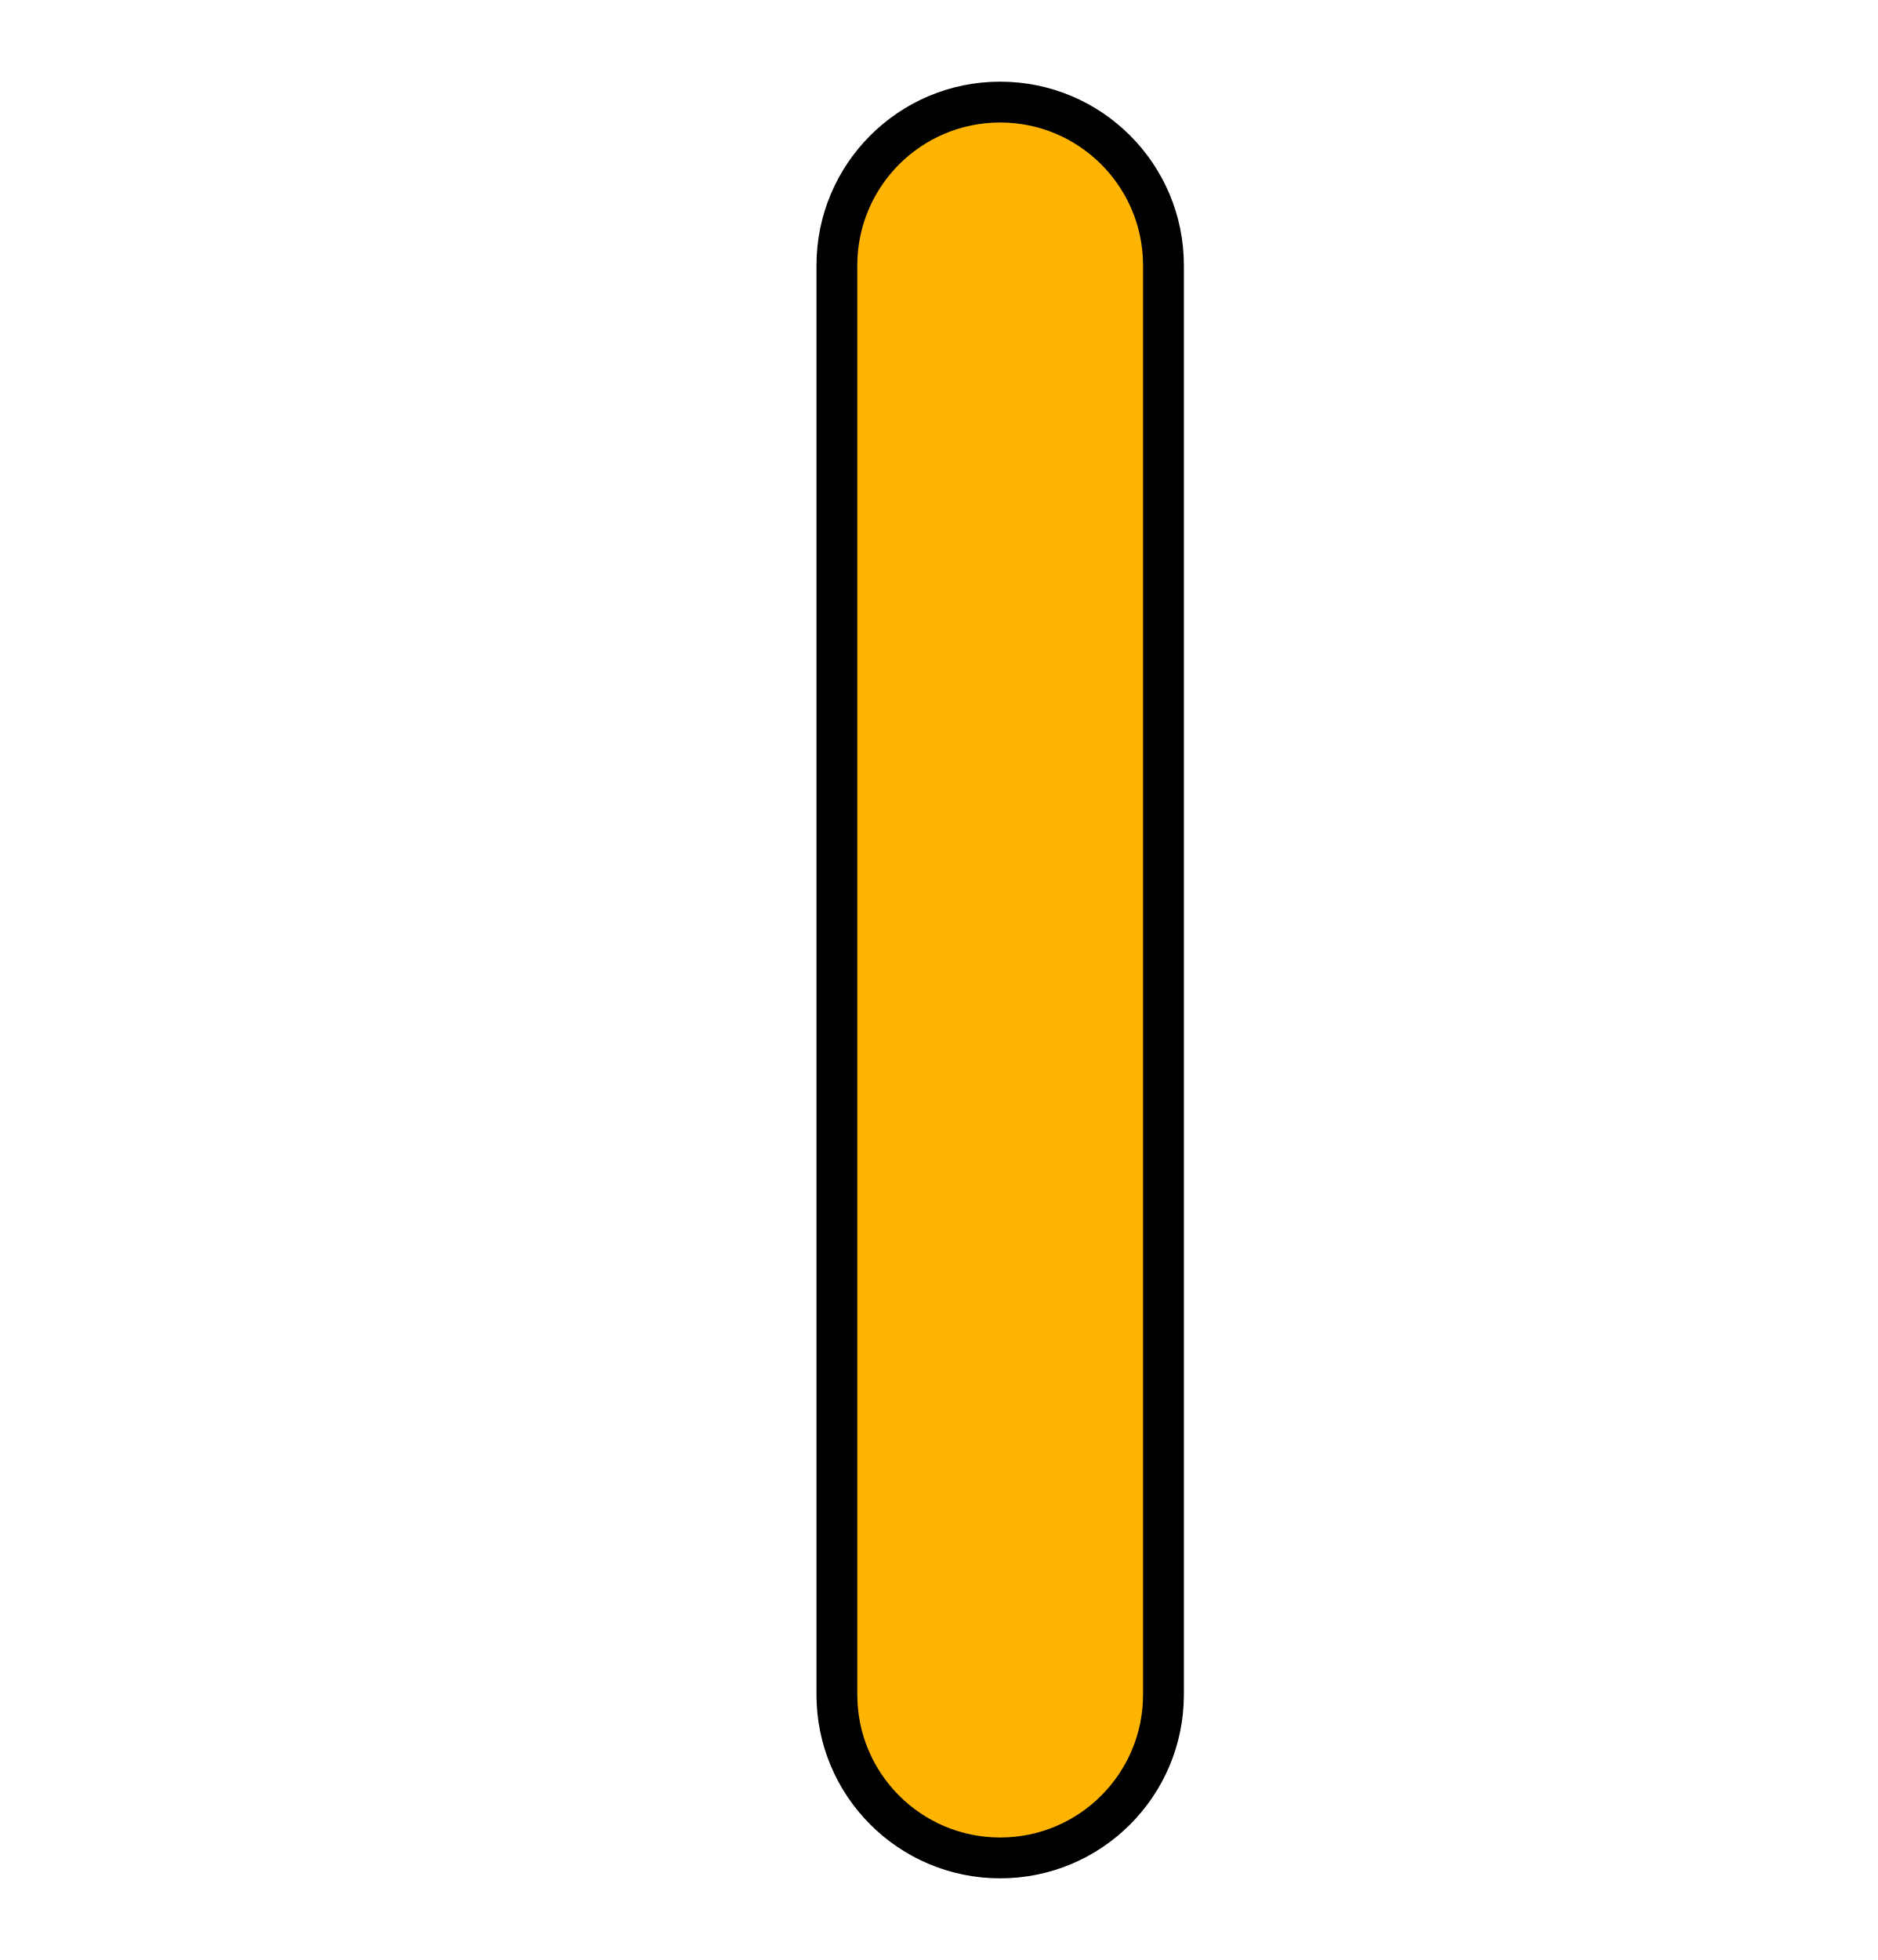
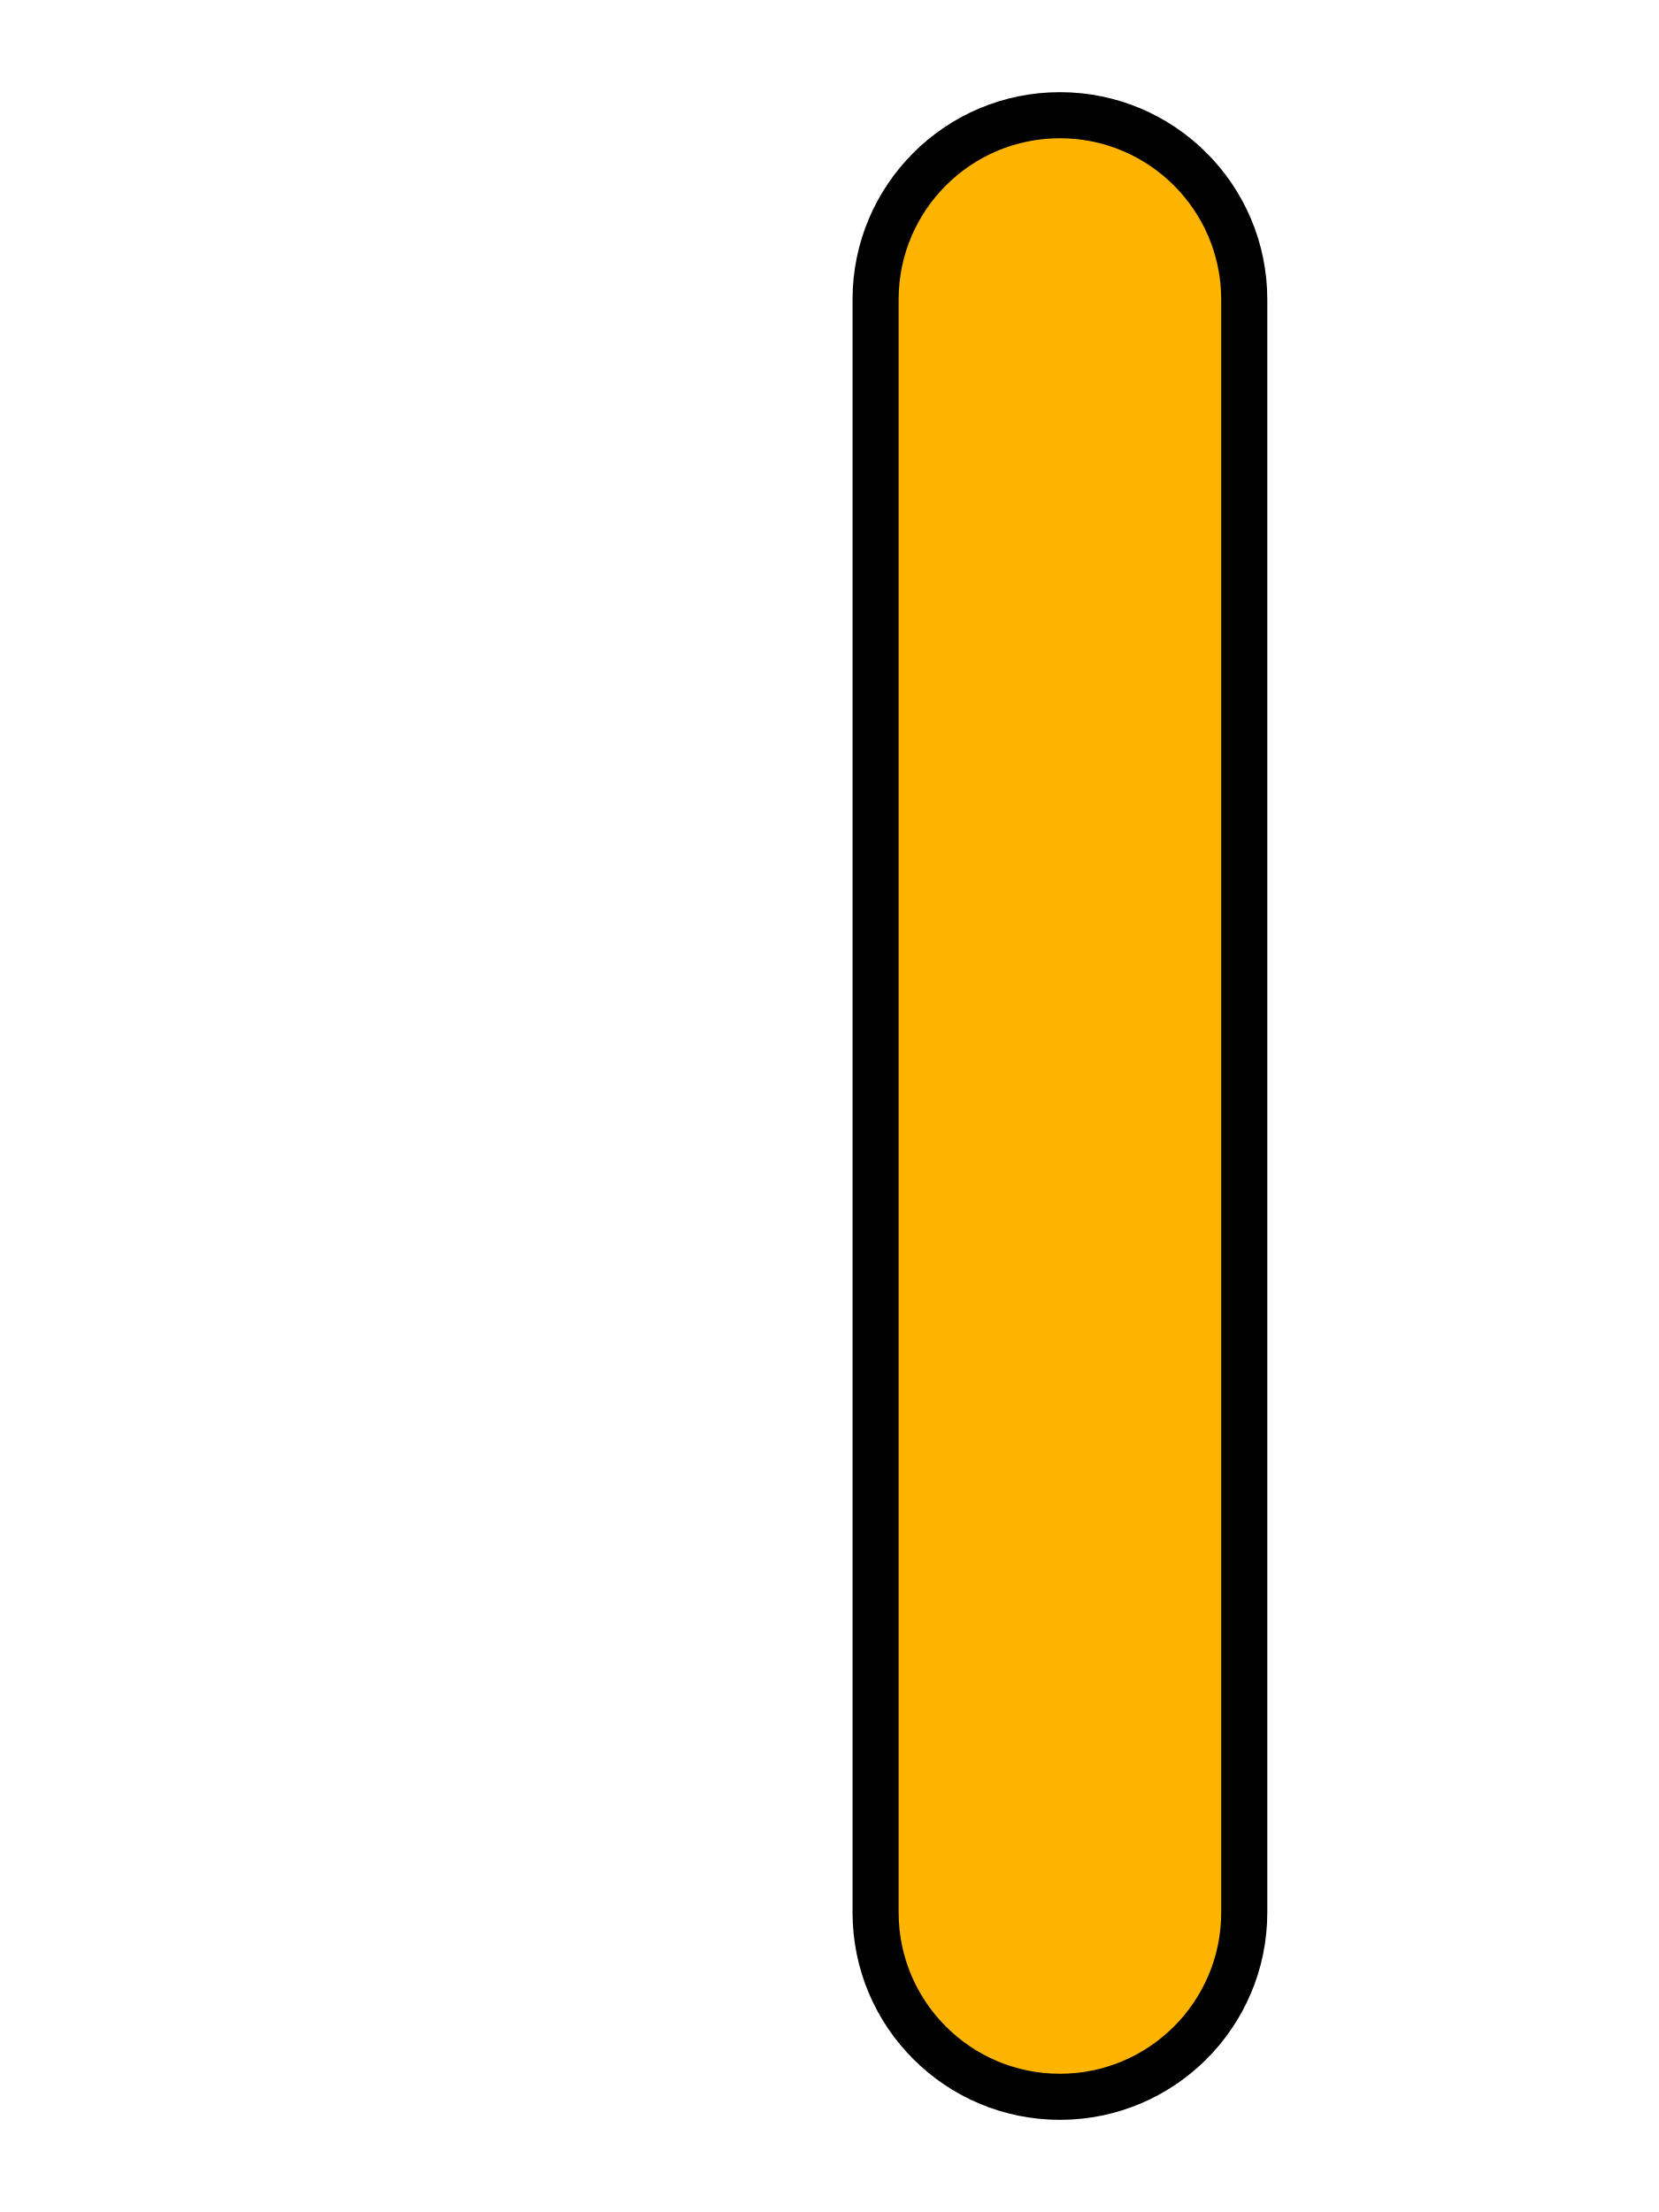
- <svg xmlns="http://www.w3.org/2000/svg" id="svg10966" width="23" height="24" version="1.1">
-   <rect id="rect10889" x="10.25" y="1.25" width="4" height="21.5" rx="2" ry="2" fill="#ffb401" stroke="#000" stroke-width=".5" />
+ <svg xmlns="http://www.w3.org/2000/svg" width="18" height="24" version="1.1">
+   <rect x="9.5" y="1.25" width="4" height="21.5" rx="2" ry="2" fill="#ffb401" stroke="#000" stroke-width=".5" />
</svg>
